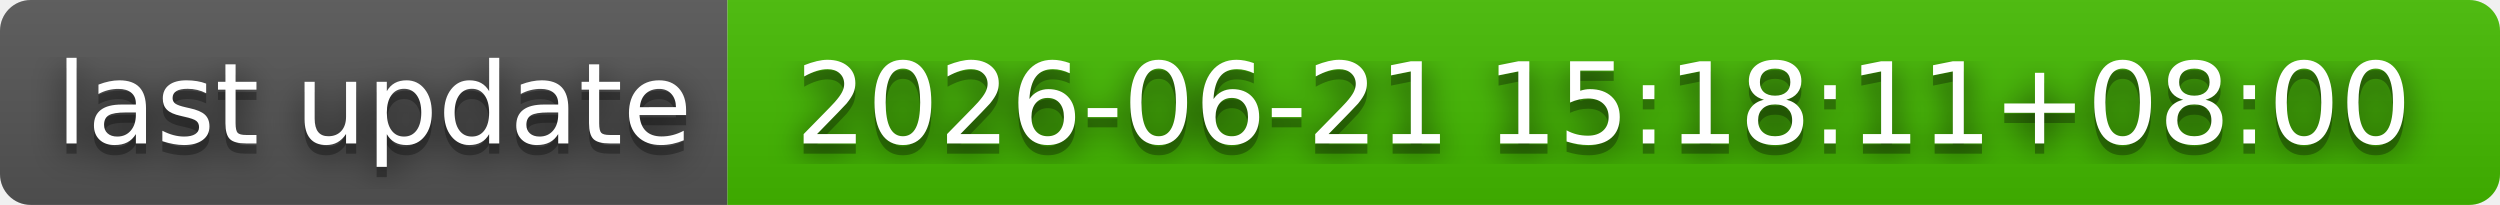
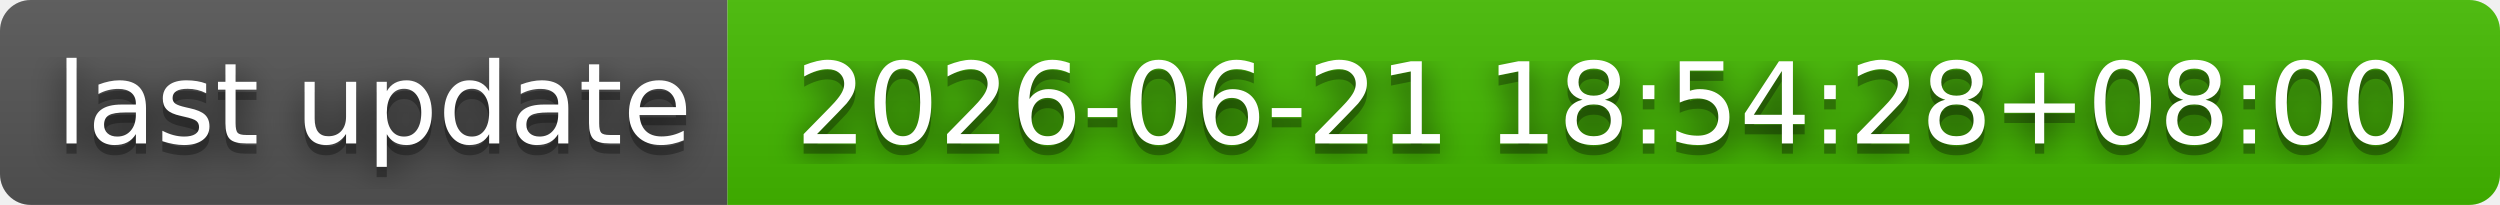
- <svg xmlns="http://www.w3.org/2000/svg" width="244" height="20" role="img" aria-label="last update: 2026-06-21 15:18:11+08:00">
+ <svg xmlns="http://www.w3.org/2000/svg" width="244" height="20" role="img" aria-label="last update: 2026-06-21 18:54:28+08:00">
  <filter id="blur">
    <feGaussianBlur stdDeviation="16" />
  </filter>
  <linearGradient id="s" x2="0" y2="100%">
    <stop offset="0" stop-color="#bbb" stop-opacity=".1" />
    <stop offset="1" stop-opacity=".1" />
  </linearGradient>
  <clipPath id="r">
    <rect width="244" height="20" rx="3" />
  </clipPath>
  <g clip-path="url(#r)">
    <rect width="71" height="20" fill="#555" />
    <rect x="71" width="173" height="20" fill="#4b0" />
    <rect width="244" height="20" fill="url(#s)" />
  </g>
  <g fill="#fff" text-anchor="middle" font-family="Verdana,Geneva,DejaVu Sans,sans-serif" text-rendering="geometricPrecision" font-size="110">
    <g transform="scale(.1)">
      <g aria-hidden="true" fill="#010101">
        <text x="365" y="150" fill-opacity=".8" filter="url(#blur)" textLength="610">last update</text>
        <text x="365" y="150" fill-opacity=".3" textLength="610">last update</text>
      </g>
      <text x="365" y="140" textLength="610">last update</text>
    </g>
    <g transform="scale(.1)">
      <g aria-hidden="true" fill="#010101">
-         <text x="1565" y="150" fill-opacity=".8" filter="url(#blur)" textLength="1630">2026-06-21 15:18:11+08:00</text>
-         <text x="1565" y="150" fill-opacity=".3" textLength="1630">2026-06-21 15:18:11+08:00</text>
+         <text x="1565" y="150" fill-opacity=".8" filter="url(#blur)" textLength="1630">2026-06-21 18:54:28+08:00</text>
+         <text x="1565" y="150" fill-opacity=".3" textLength="1630">2026-06-21 18:54:28+08:00</text>
      </g>
-       <text x="1565" y="140" textLength="1630">2026-06-21 15:18:11+08:00</text>
+       <text x="1565" y="140" textLength="1630">2026-06-21 18:54:28+08:00</text>
    </g>
  </g>
</svg>
